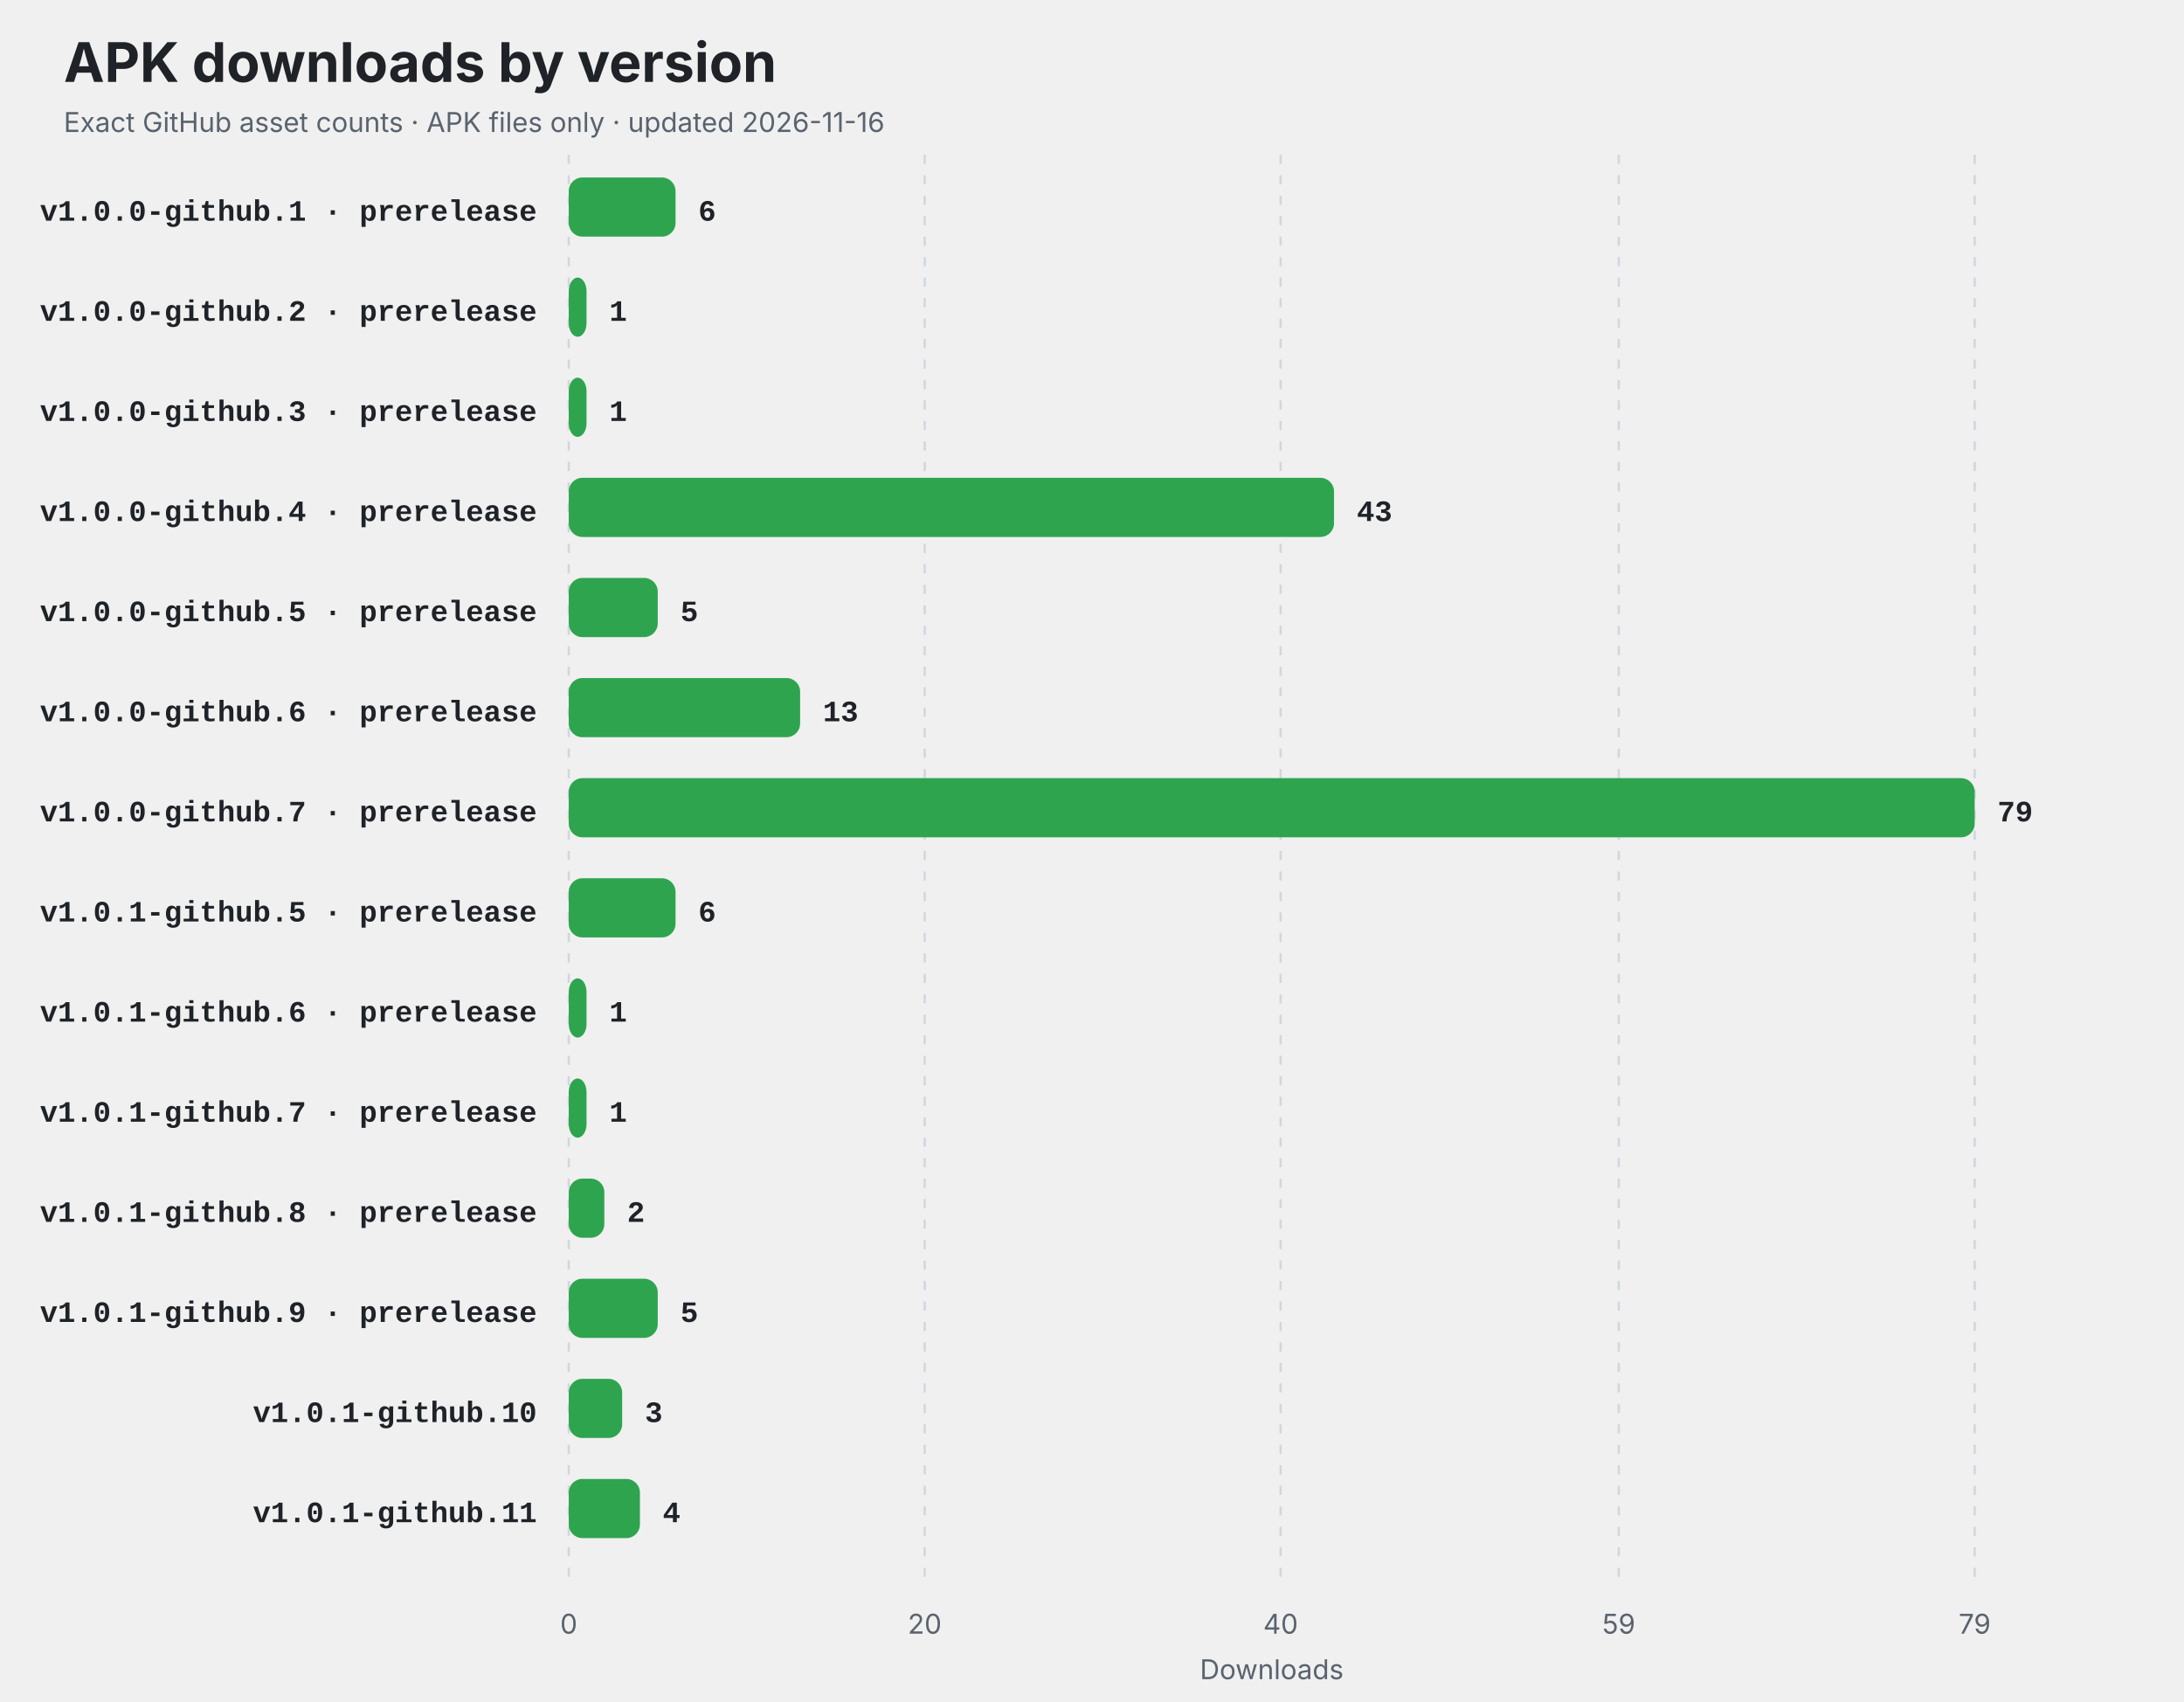
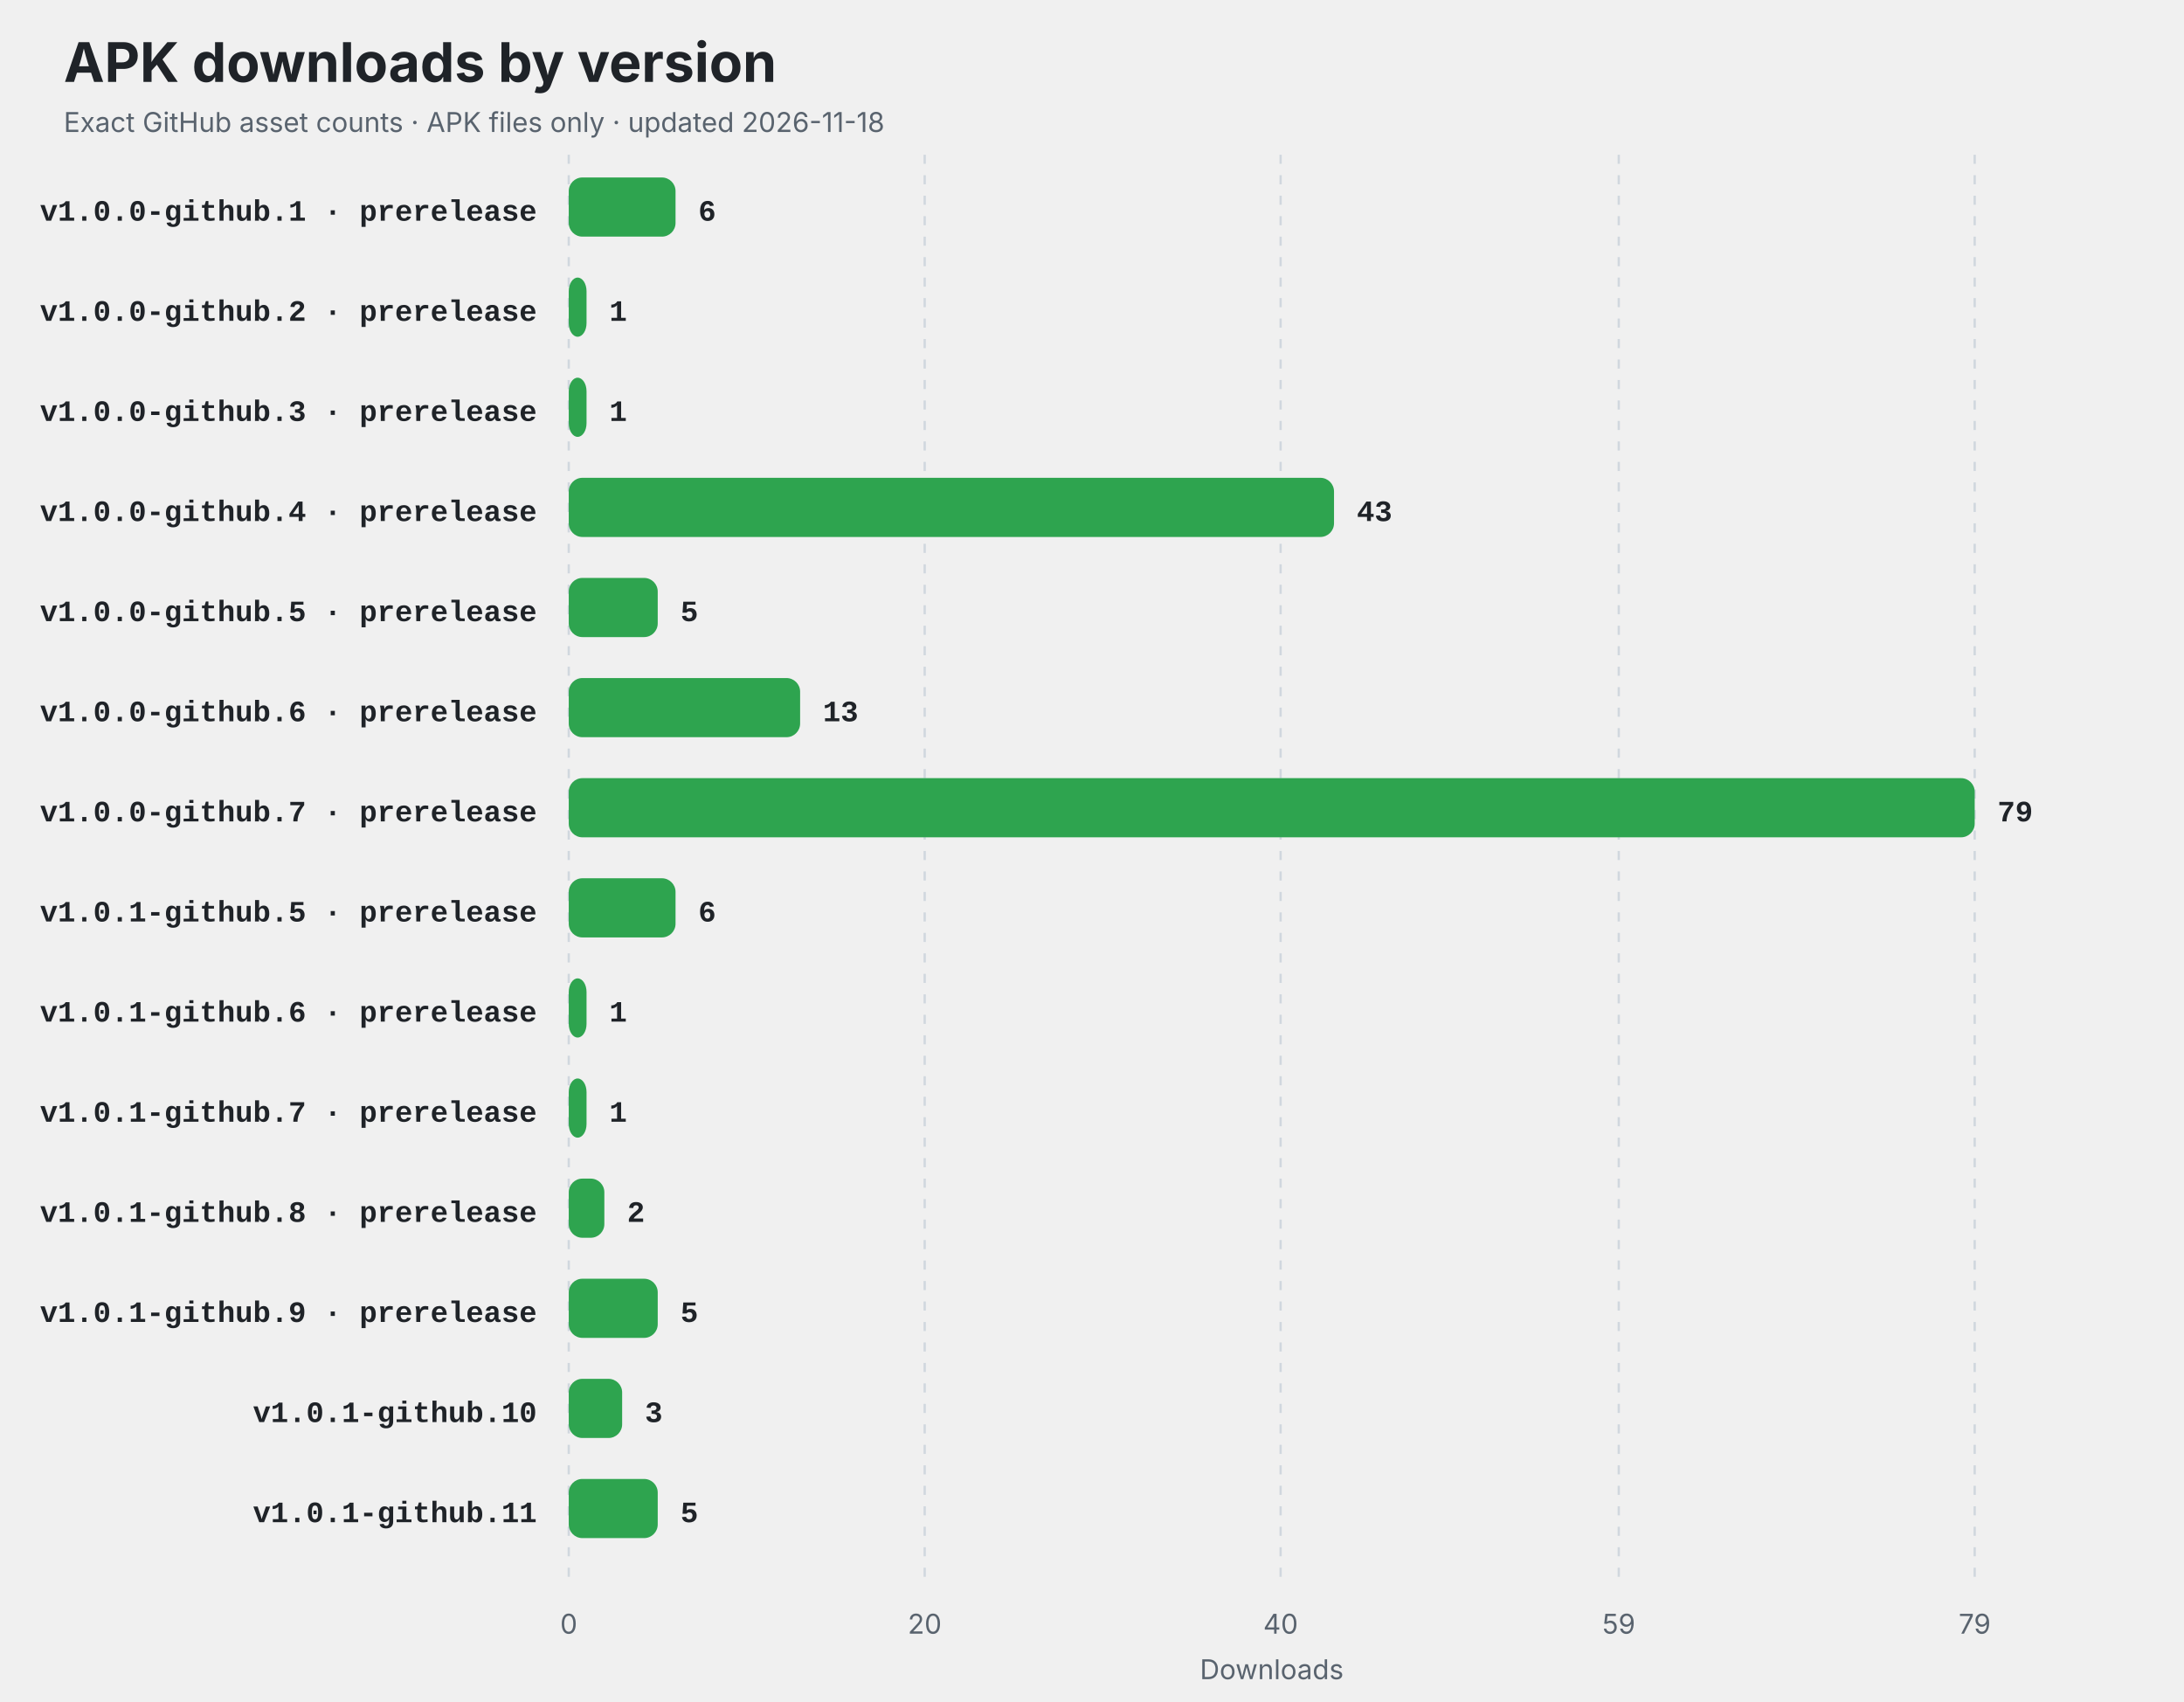
<svg xmlns="http://www.w3.org/2000/svg" width="960" height="748" viewBox="0 0 960 748" role="img" aria-labelledby="title description">
  <style>
    .title { font: 700 24px -apple-system,BlinkMacSystemFont,"Segoe UI",sans-serif; fill: #1f2328; }
    .subtitle,.axis { font: 12px -apple-system,BlinkMacSystemFont,"Segoe UI",sans-serif; fill: #59636e; }
    .label { font: 600 13px ui-monospace,SFMono-Regular,Consolas,"Liberation Mono",monospace; fill: #1f2328; }
    .value { font: 700 13px ui-monospace,SFMono-Regular,Consolas,"Liberation Mono",monospace; fill: #1f2328; }
    .empty { font: 600 16px -apple-system,BlinkMacSystemFont,"Segoe UI",sans-serif; fill: #59636e; }
    @media (prefers-color-scheme: dark) {
      .title,.label,.value { fill: #f0f6fc; }
      .subtitle,.axis,.empty { fill: #8c959f; }
      line { stroke: #30363d; }
    }
  </style>
  <rect width="100%" height="100%" rx="14" fill="#ffffff" fill-opacity="0" />
  <text x="28" y="36" class="title">APK downloads by version</text>
-   <text x="28" y="58" class="subtitle">Exact GitHub asset counts · APK files only · updated 2026-11-16</text>
+   <text x="28" y="58" class="subtitle">Exact GitHub asset counts · APK files only · updated 2026-11-18</text>
  <line x1="250.00" y1="68" x2="250.00" y2="694" stroke="#d0d7de" stroke-dasharray="4 5" />
  <text x="250.00" y="718" text-anchor="middle" class="axis">0</text>
  <line x1="406.46" y1="68" x2="406.46" y2="694" stroke="#d0d7de" stroke-dasharray="4 5" />
  <text x="406.46" y="718" text-anchor="middle" class="axis">20</text>
  <line x1="562.91" y1="68" x2="562.91" y2="694" stroke="#d0d7de" stroke-dasharray="4 5" />
  <text x="562.91" y="718" text-anchor="middle" class="axis">40</text>
  <line x1="711.54" y1="68" x2="711.54" y2="694" stroke="#d0d7de" stroke-dasharray="4 5" />
  <text x="711.54" y="718" text-anchor="middle" class="axis">59</text>
  <line x1="868.00" y1="68" x2="868.00" y2="694" stroke="#d0d7de" stroke-dasharray="4 5" />
  <text x="868.00" y="718" text-anchor="middle" class="axis">79</text>
  <text x="236" y="97" text-anchor="end" class="label">v1.0.0-github.1 · prerelease</text>
  <rect x="250" y="78" width="46.94" height="26" rx="6" fill="#2ea44f" />
  <text x="306.94" y="97" class="value">6</text>
  <text x="236" y="141" text-anchor="end" class="label">v1.0.0-github.2 · prerelease</text>
  <rect x="250" y="122" width="7.82" height="26" rx="6" fill="#2ea44f" />
  <text x="267.82" y="141" class="value">1</text>
  <text x="236" y="185" text-anchor="end" class="label">v1.0.0-github.3 · prerelease</text>
  <rect x="250" y="166" width="7.82" height="26" rx="6" fill="#2ea44f" />
  <text x="267.82" y="185" class="value">1</text>
  <text x="236" y="229" text-anchor="end" class="label">v1.0.0-github.4 · prerelease</text>
  <rect x="250" y="210" width="336.38" height="26" rx="6" fill="#2ea44f" />
  <text x="596.38" y="229" class="value">43</text>
  <text x="236" y="273" text-anchor="end" class="label">v1.0.0-github.5 · prerelease</text>
  <rect x="250" y="254" width="39.11" height="26" rx="6" fill="#2ea44f" />
  <text x="299.11" y="273" class="value">5</text>
  <text x="236" y="317" text-anchor="end" class="label">v1.0.0-github.6 · prerelease</text>
  <rect x="250" y="298" width="101.70" height="26" rx="6" fill="#2ea44f" />
  <text x="361.70" y="317" class="value">13</text>
  <text x="236" y="361" text-anchor="end" class="label">v1.0.0-github.7 · prerelease</text>
  <rect x="250" y="342" width="618.00" height="26" rx="6" fill="#2ea44f" />
  <text x="878.00" y="361" class="value">79</text>
  <text x="236" y="405" text-anchor="end" class="label">v1.0.1-github.5 · prerelease</text>
  <rect x="250" y="386" width="46.94" height="26" rx="6" fill="#2ea44f" />
  <text x="306.94" y="405" class="value">6</text>
  <text x="236" y="449" text-anchor="end" class="label">v1.0.1-github.6 · prerelease</text>
  <rect x="250" y="430" width="7.82" height="26" rx="6" fill="#2ea44f" />
  <text x="267.82" y="449" class="value">1</text>
  <text x="236" y="493" text-anchor="end" class="label">v1.0.1-github.7 · prerelease</text>
  <rect x="250" y="474" width="7.82" height="26" rx="6" fill="#2ea44f" />
  <text x="267.82" y="493" class="value">1</text>
  <text x="236" y="537" text-anchor="end" class="label">v1.0.1-github.8 · prerelease</text>
  <rect x="250" y="518" width="15.65" height="26" rx="6" fill="#2ea44f" />
  <text x="275.65" y="537" class="value">2</text>
  <text x="236" y="581" text-anchor="end" class="label">v1.0.1-github.9 · prerelease</text>
  <rect x="250" y="562" width="39.11" height="26" rx="6" fill="#2ea44f" />
  <text x="299.11" y="581" class="value">5</text>
  <text x="236" y="625" text-anchor="end" class="label">v1.0.1-github.10</text>
  <rect x="250" y="606" width="23.47" height="26" rx="6" fill="#2ea44f" />
  <text x="283.47" y="625" class="value">3</text>
  <text x="236" y="669" text-anchor="end" class="label">v1.0.1-github.11</text>
-   <rect x="250" y="650" width="31.29" height="26" rx="6" fill="#2ea44f" />
-   <text x="291.29" y="669" class="value">4</text>
+   <rect x="250" y="650" width="39.11" height="26" rx="6" fill="#2ea44f" />
+   <text x="299.11" y="669" class="value">5</text>
  <text x="559" y="738" text-anchor="middle" class="axis">Downloads</text>
</svg>
